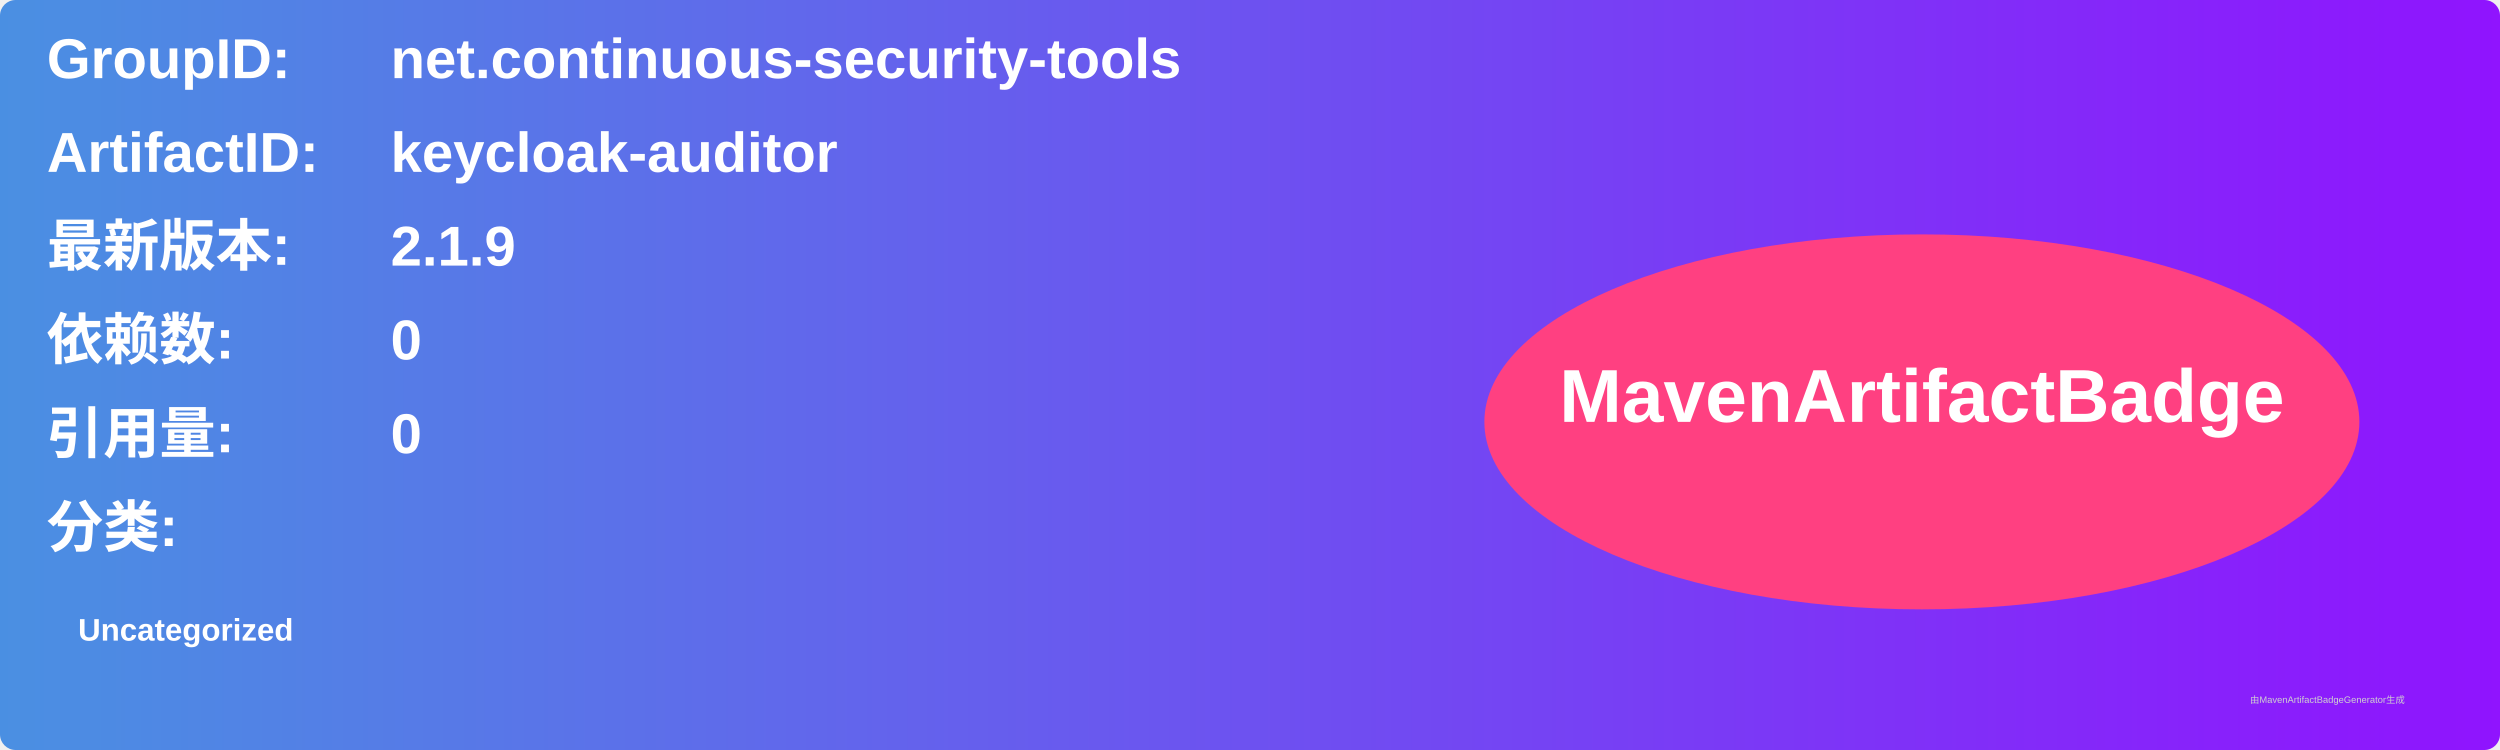
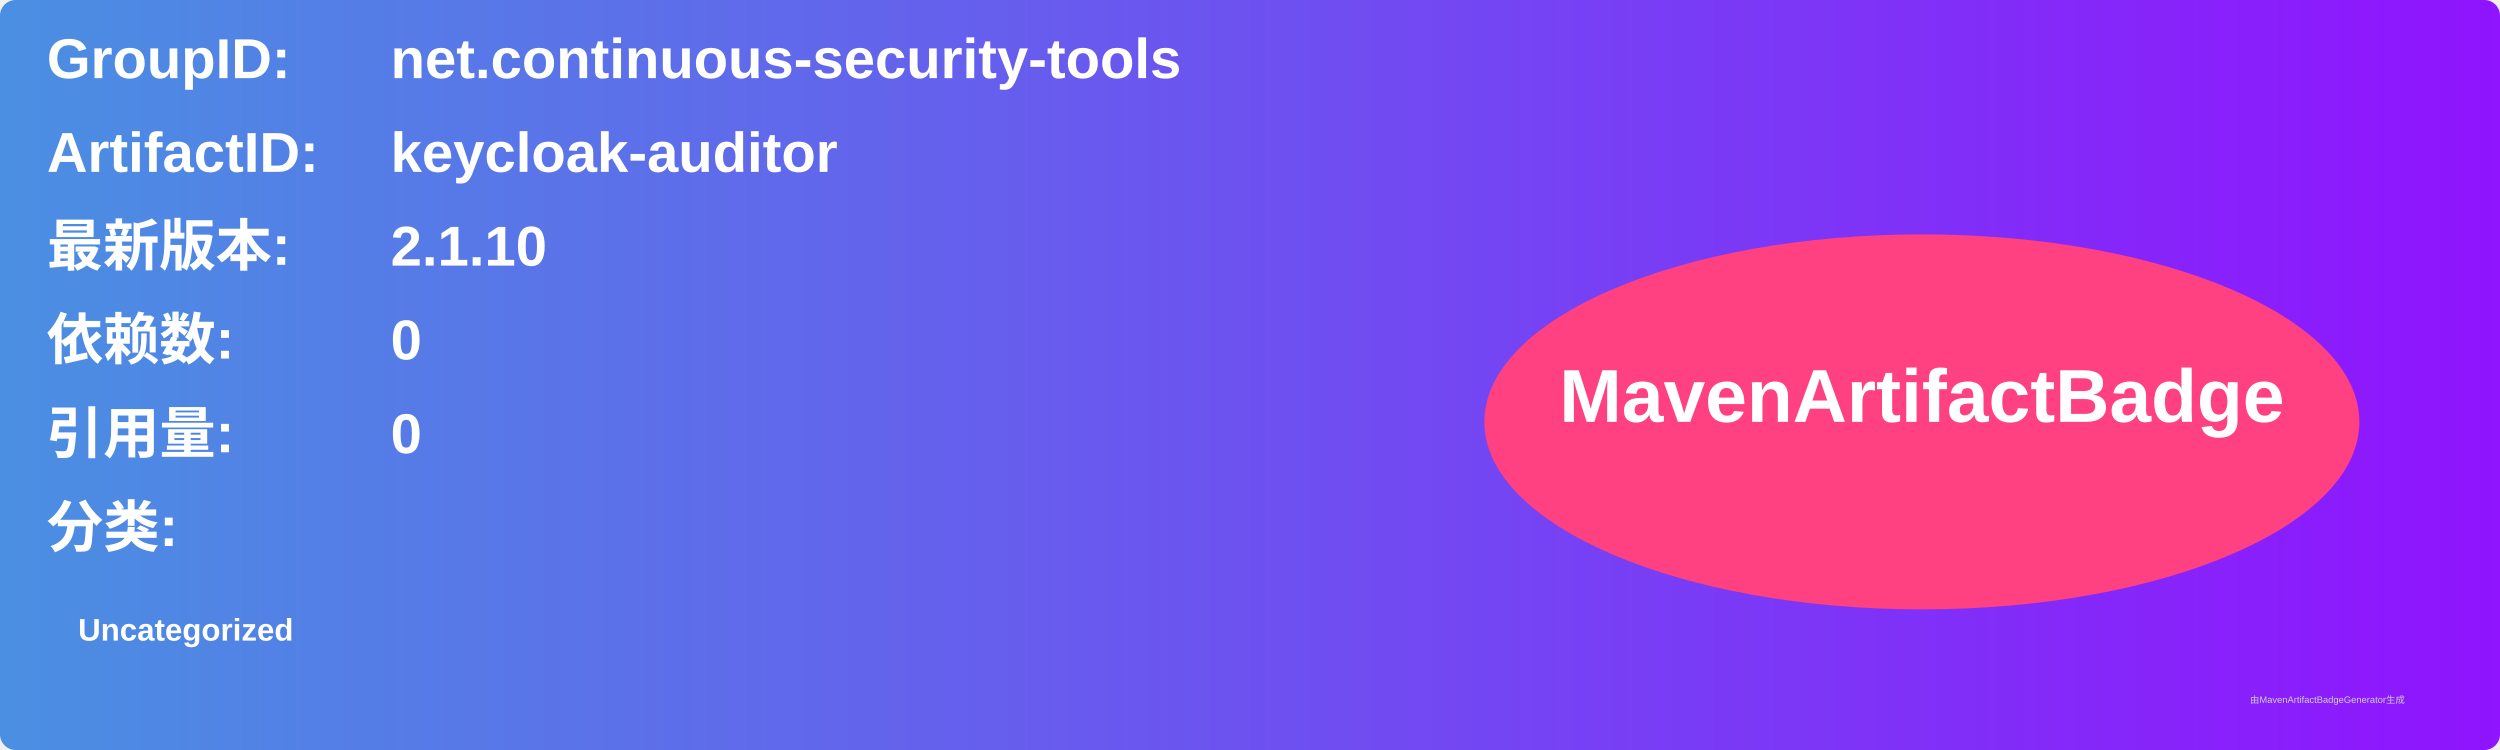
<svg xmlns="http://www.w3.org/2000/svg" width="800" height="240" viewBox="0 0 800 240">
  <linearGradient id="grad" x1="0%" y1="0%" x2="100%" y2="0%">
    <stop offset="0%" stop-color="#4a90e2" />
    <stop offset="100%" stop-color="#9013fe" />
  </linearGradient>
  <rect width="100%" height="100%" rx="5" ry="5" fill="url(#grad)" />
  <g transform="translate(15, 15)">
    <text x="0" y="10" font-family="Arial" font-size="18" fill="white" font-weight="bold" width="260">GroupID:</text>
    <text x="110" y="10" font-family="Arial" font-size="18" fill="white" font-weight="bold" width="460">net.continuous-security-tools</text>
    <text x="0" y="40" font-family="Arial" font-size="18" fill="white" font-weight="bold" width="260">ArtifactID:</text>
    <text x="110" y="40" font-family="Arial" font-size="18" fill="white" font-weight="bold" width="460">keycloak-auditor</text>
    <text x="0" y="70" font-family="Arial" font-size="18" fill="white" font-weight="bold">最新版本:</text>
    <text x="110" y="70" font-family="Arial" font-size="18" fill="white" font-weight="bold">
-       <tspan font-weight="bold">2.1.9</tspan>
+       <tspan font-weight="bold">2.1.10</tspan>
    </text>
    <text x="0" y="100" font-family="Arial" font-size="18" fill="white" font-weight="bold">依赖数: </text>
    <text x="110" y="100" font-family="Arial" font-size="18" fill="white">
      <tspan font-weight="bold">0</tspan>
    </text>
    <text x="0" y="130" font-family="Arial" font-size="18" fill="white" font-weight="bold">引用量: </text>
    <text x="110" y="130" font-family="Arial" font-size="18" fill="white">
      <tspan font-weight="bold">0</tspan>
    </text>
    <text x="0" y="160" font-family="Arial" font-size="18" fill="white" font-weight="bold">分类:</text>
    <text x="10" y="190" font-family="Arial" font-size="10" fill="white">
      <tspan font-weight="bold">Uncategorized</tspan>
    </text>
    <ellipse cx="600" cy="120" rx="140" ry="60" fill="#ff4081" />
    <text x="600" y="120" text-anchor="middle" font-family="Arial" font-size="24" fill="white" font-weight="bold">MavenArtifactBadge</text>
  </g>
  <text x="720" y="225" font-family="Arial" font-size="3" fill="#d0d0d0">由MavenArtifactBadgeGenerator生成</text>
</svg>
